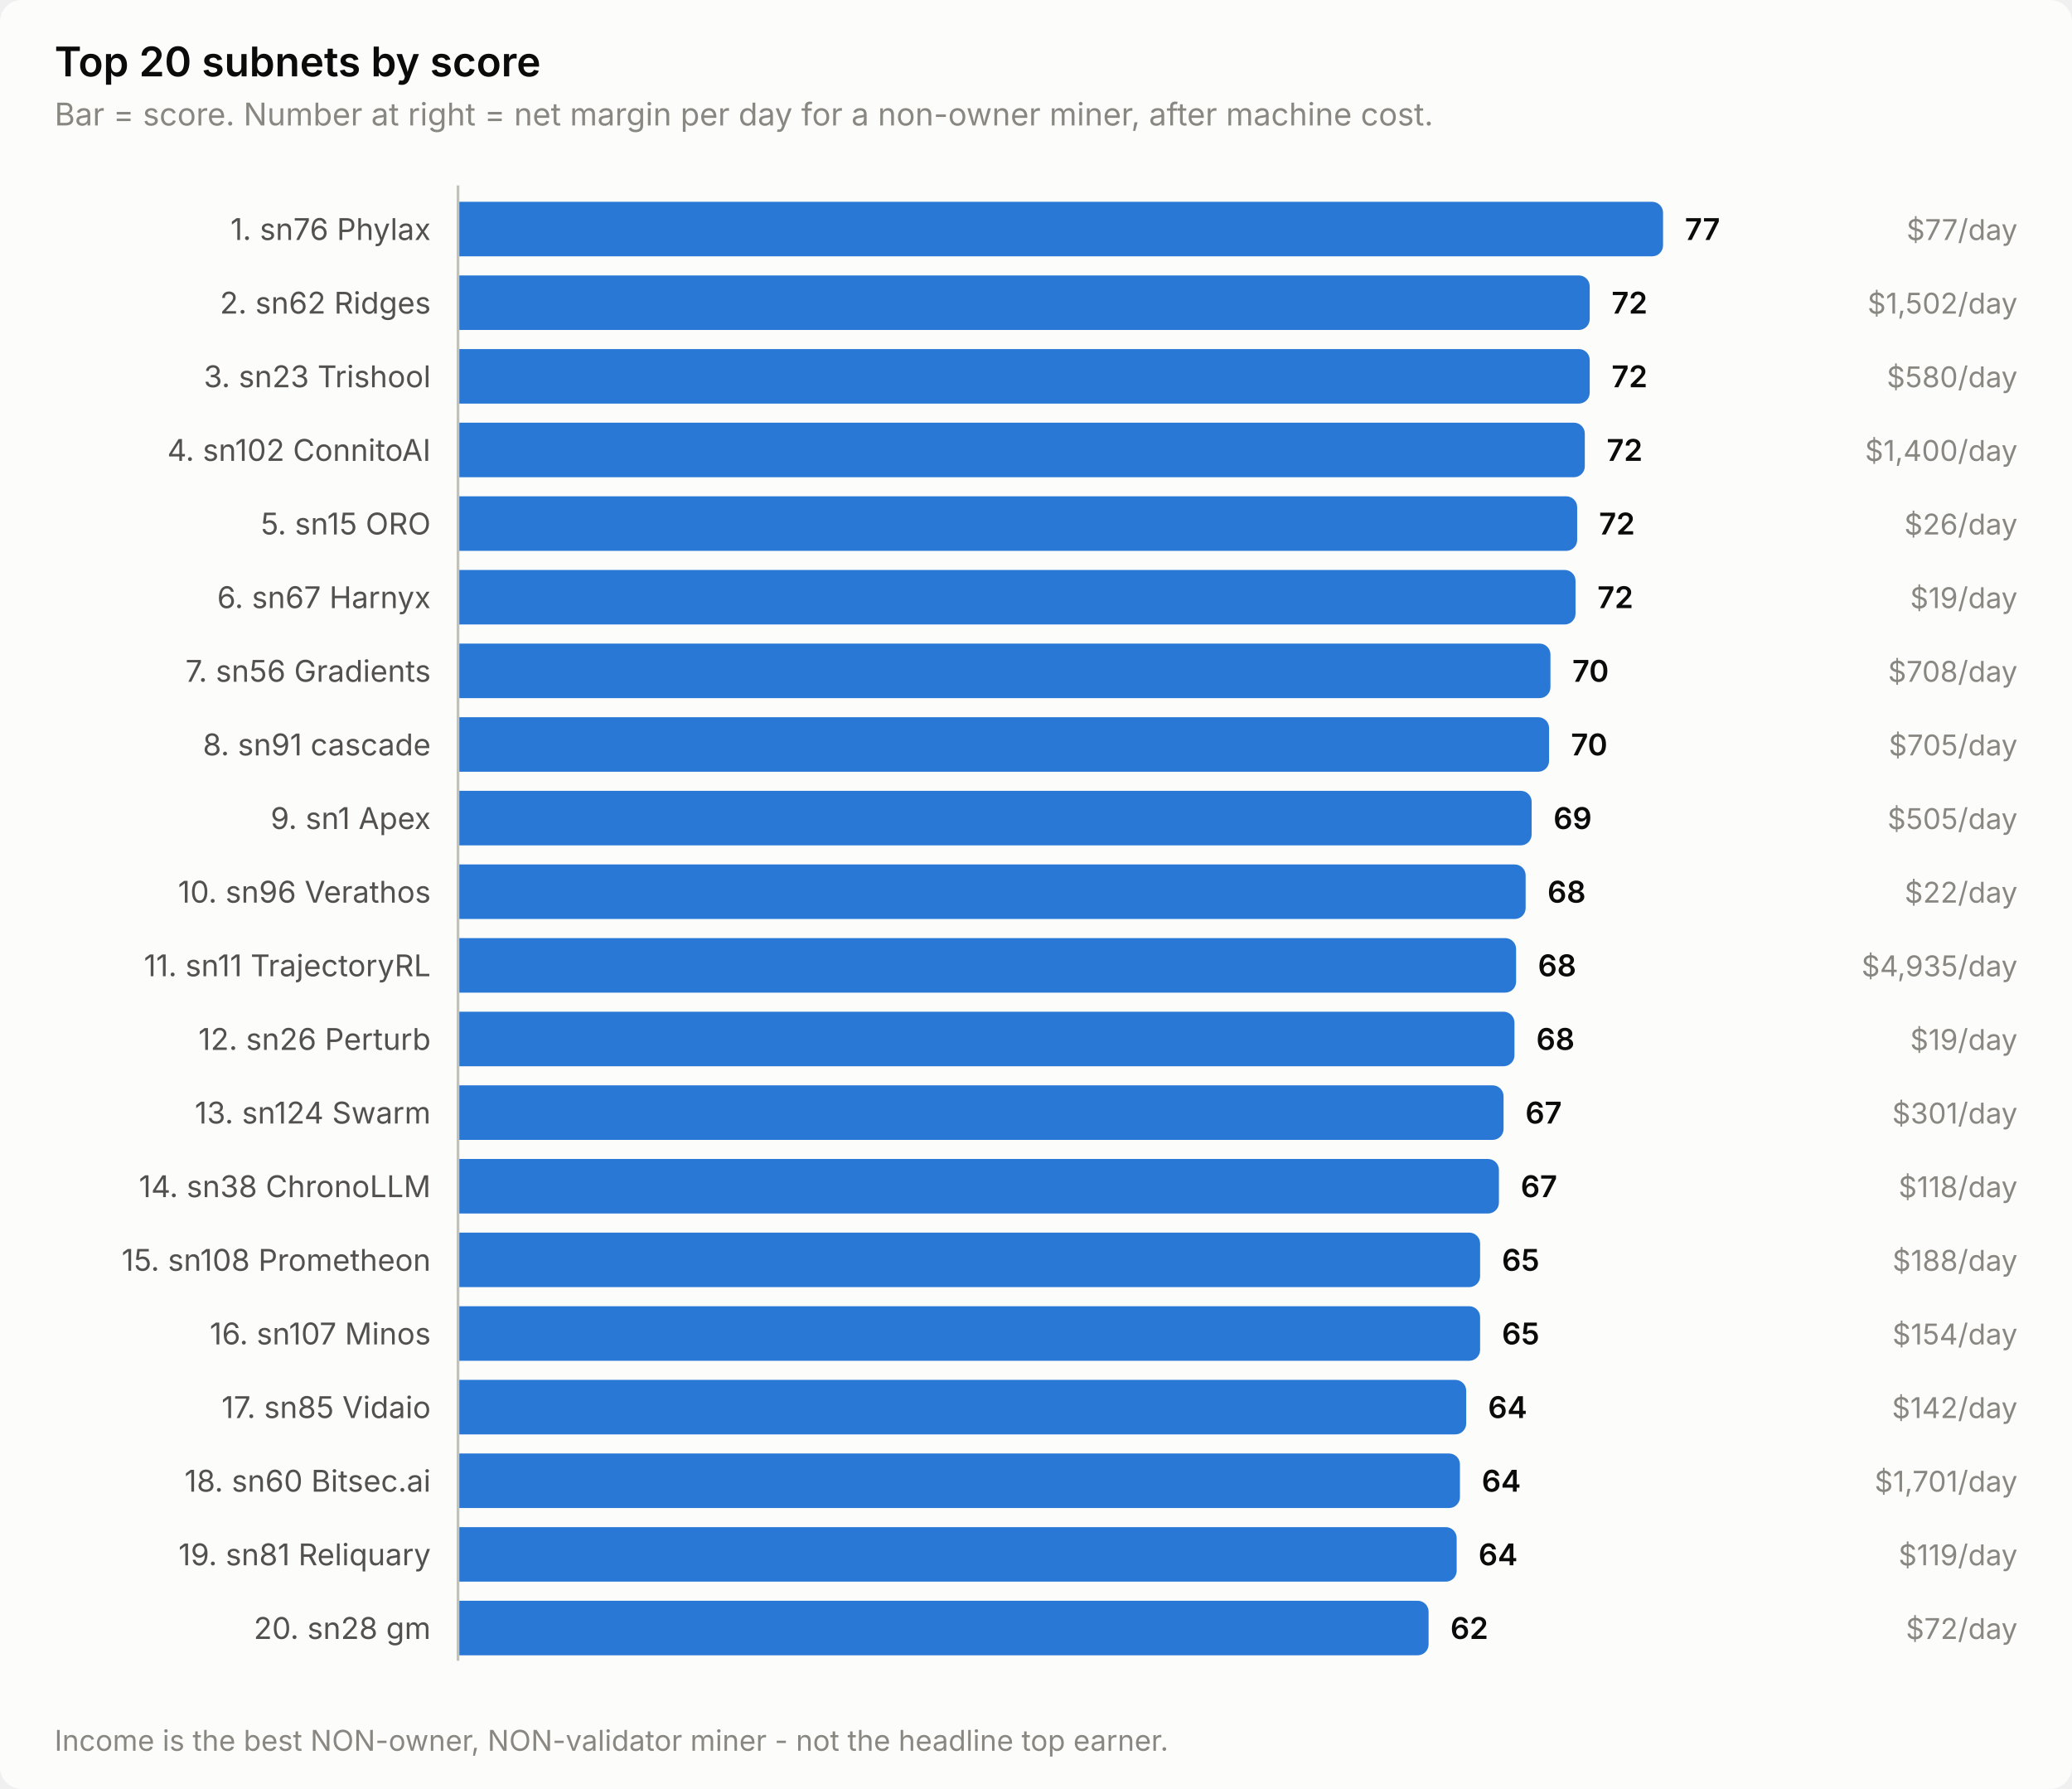
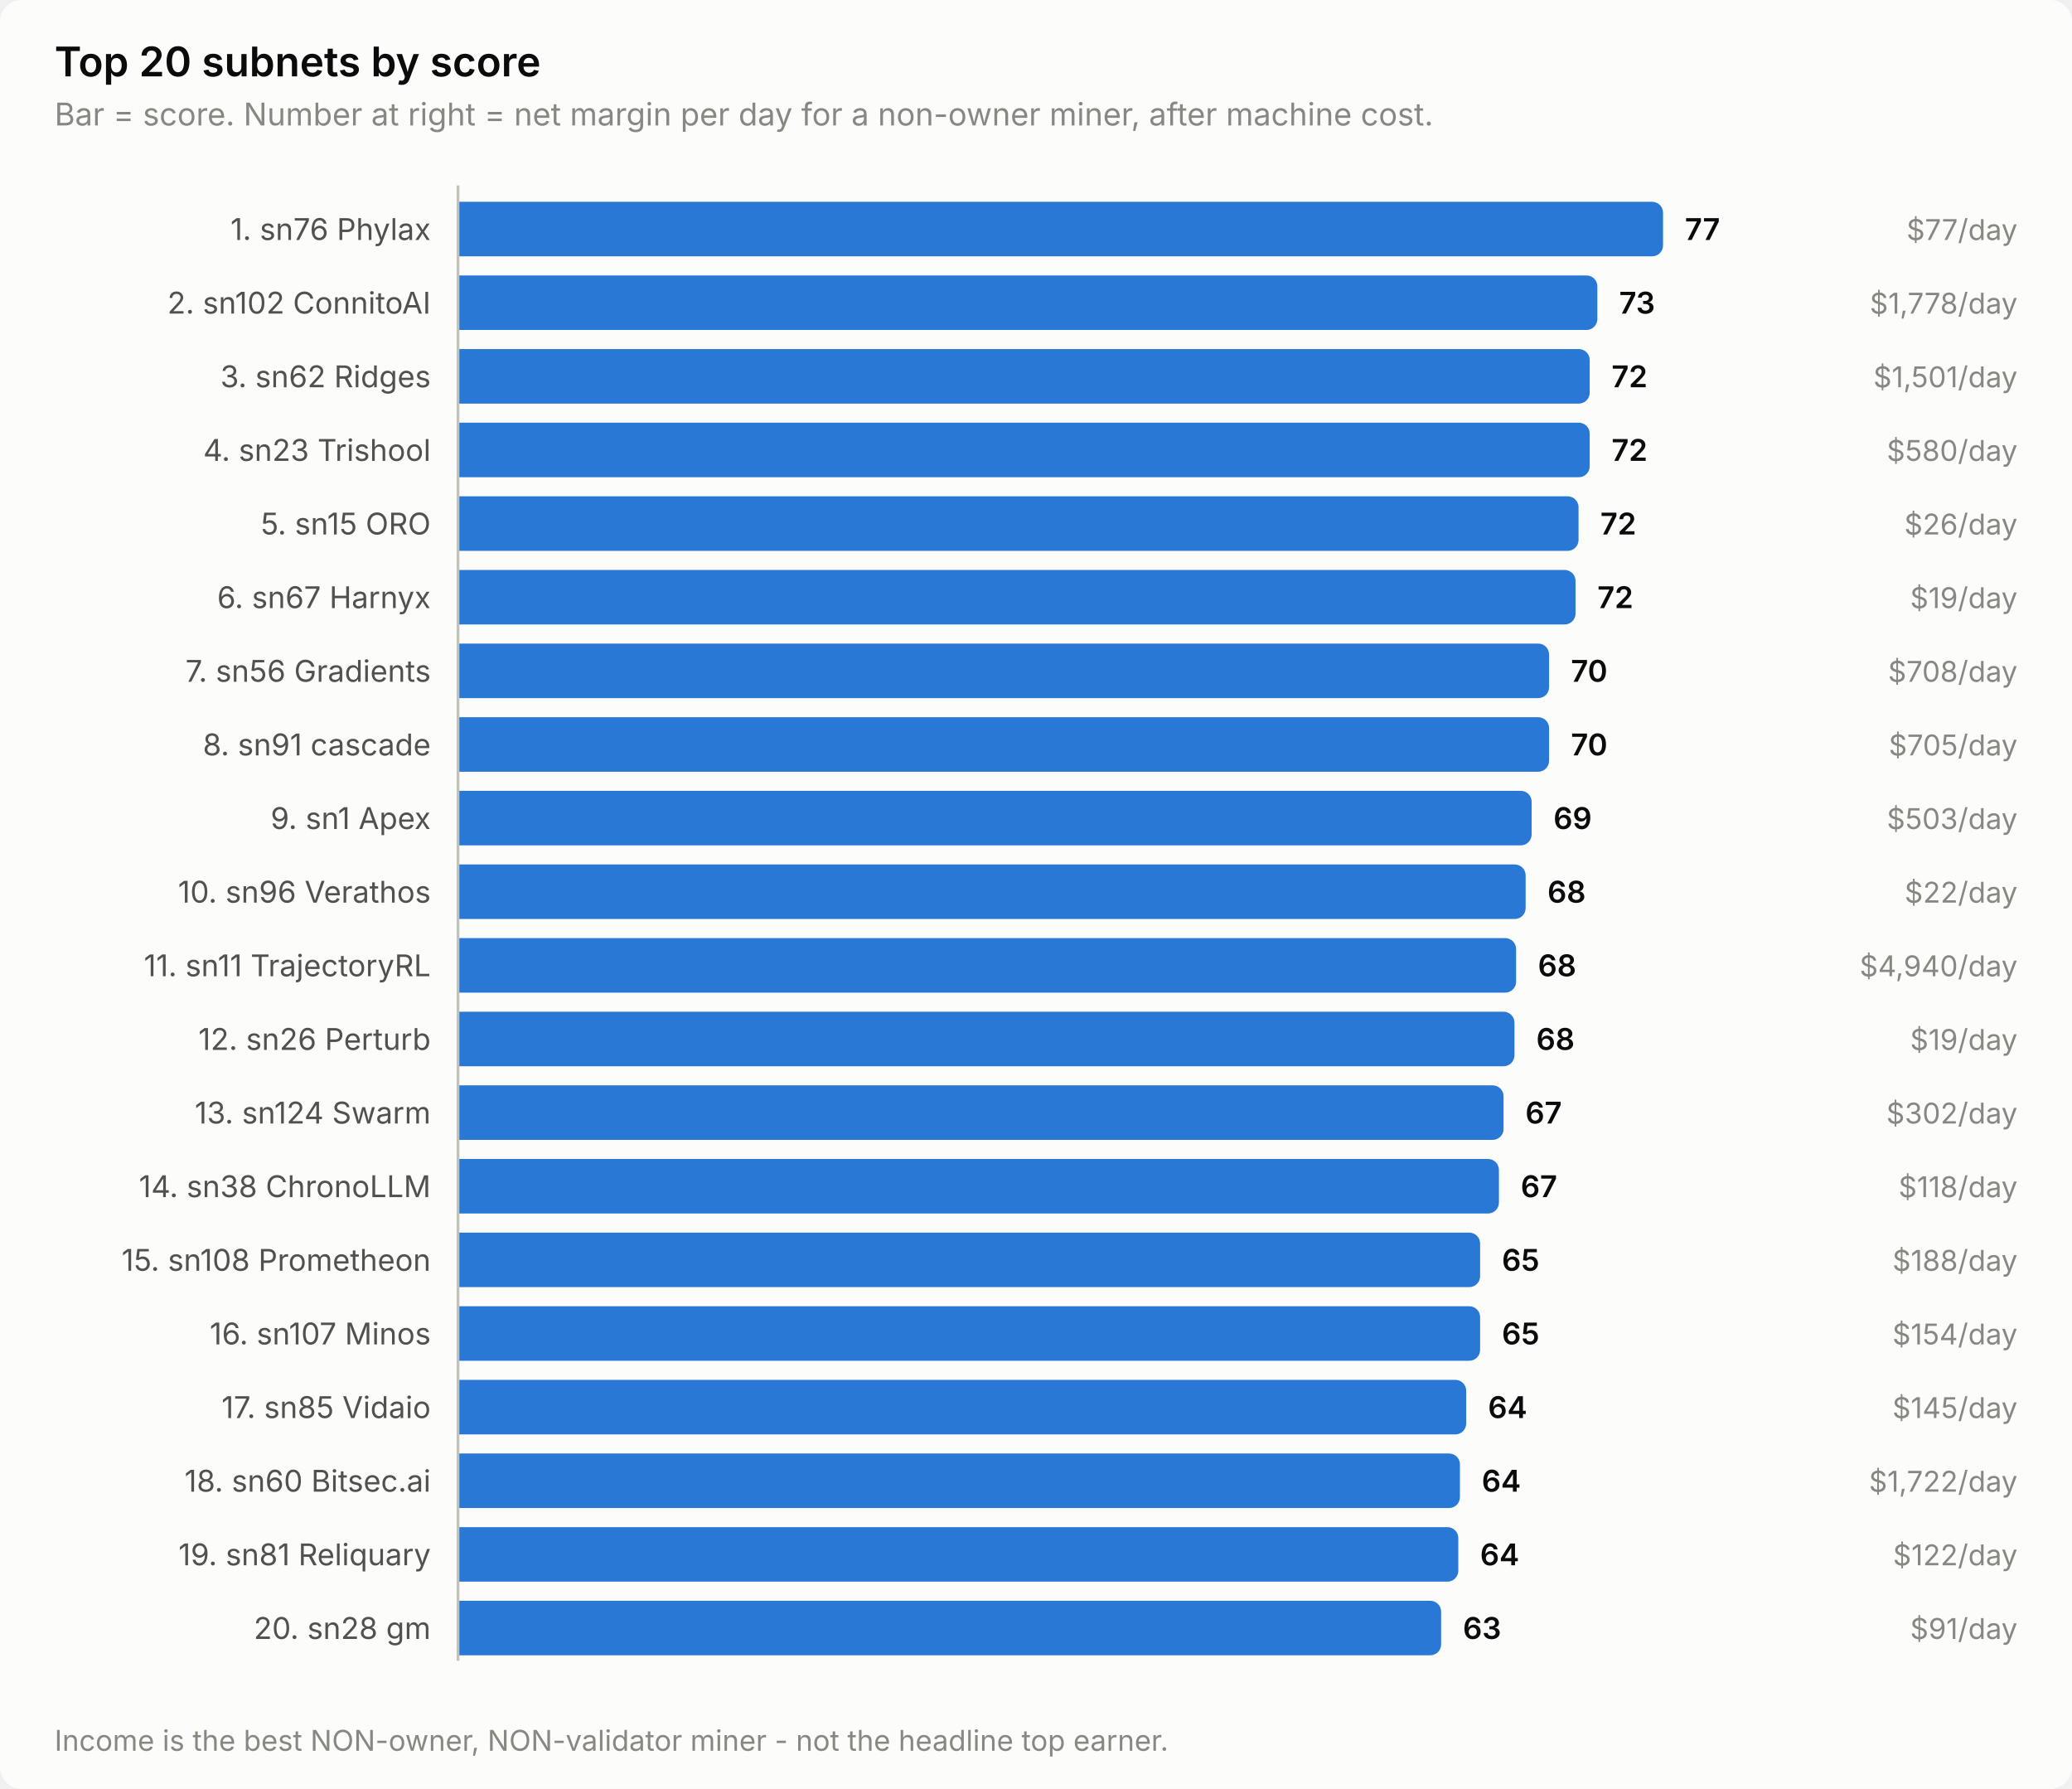
<svg xmlns="http://www.w3.org/2000/svg" width="760" height="656" viewBox="0 0 760 656" role="img" aria-label="Top 20 subnets by score">
  <style>
    text { font-family: system-ui, -apple-system, 'Segoe UI', sans-serif; }
    .t-title { font-size: 15px; font-weight: 600; }
    .t-sub { font-size: 11.5px; }
    .t-lab { font-size: 11px; }
    .t-val { font-size: 11px; font-weight: 600; font-variant-numeric: tabular-nums; }
    .t-tick { font-size: 10.5px; font-variant-numeric: tabular-nums; }

    .surface { fill: #fcfcfb; }
    .ink { fill: #0b0b0b; }
    .ink2 { fill: #52514e; }
    .muted { fill: #898781; }
    .grid { stroke: #e1e0d9; }
    .axis { stroke: #c3c2b7; }
    .accent { fill: #2a78d6; }
    .critical { fill: #d03b3b; }
    .deemph { fill: #d8d7d0; }

    @media (prefers-color-scheme: dark) {
      .surface { fill: #1a1a19; }
      .ink { fill: #ffffff; }
      .ink2 { fill: #c3c2b7; }
      .muted { fill: #898781; }
      .grid { stroke: #2c2c2a; }
      .axis { stroke: #383835; }
      .accent { fill: #3987e5; }
      .deemph { fill: #3a3a37; }
    }
</style>
  <rect class="surface" width="760" height="656" rx="8" />
  <text class="ink t-title" x="20" y="28">Top 20 subnets by score</text>
  <text class="muted t-sub" x="20" y="46">Bar = score. Number at right = net margin per day for a non-owner miner, after machine cost.</text>
  <text class="ink2 t-lab" x="158" y="88" text-anchor="end">1. sn76 Phylax</text>
  <path class="accent" d="M168.0,74.0 H606.0 a4.0,4.0 0 0 1 4.0,4.0 V90.0 a4.0,4.0 0 0 1 -4.0,4.0 H168.0 Z" />
  <text class="ink t-val" x="618.0" y="88">77</text>
  <text class="muted t-tick" x="740" y="88" text-anchor="end">$77/day</text>
-   <text class="ink2 t-lab" x="158" y="115" text-anchor="end">2. sn62 Ridges</text>
-   <path class="accent" d="M168.0,101.0 H579.1 a4.0,4.0 0 0 1 4.0,4.0 V117.0 a4.0,4.0 0 0 1 -4.0,4.0 H168.0 Z" />
-   <text class="ink t-val" x="591.1" y="115">72</text>
-   <text class="muted t-tick" x="740" y="115" text-anchor="end">$1,502/day</text>
-   <text class="ink2 t-lab" x="158" y="142" text-anchor="end">3. sn23 Trishool</text>
+   <text class="ink2 t-lab" x="158" y="115" text-anchor="end">2. sn102 ConnitoAI</text>
+   <path class="accent" d="M168.0,101.0 H581.9 a4.0,4.0 0 0 1 4.0,4.0 V117.0 a4.0,4.0 0 0 1 -4.0,4.0 H168.0 Z" />
+   <text class="ink t-val" x="593.9" y="115">73</text>
+   <text class="muted t-tick" x="740" y="115" text-anchor="end">$1,778/day</text>
+   <text class="ink2 t-lab" x="158" y="142" text-anchor="end">3. sn62 Ridges</text>
  <path class="accent" d="M168.0,128.0 H579.1 a4.0,4.0 0 0 1 4.0,4.0 V144.0 a4.0,4.0 0 0 1 -4.0,4.0 H168.0 Z" />
  <text class="ink t-val" x="591.1" y="142">72</text>
-   <text class="muted t-tick" x="740" y="142" text-anchor="end">$580/day</text>
-   <text class="ink2 t-lab" x="158" y="169" text-anchor="end">4. sn102 ConnitoAI</text>
-   <path class="accent" d="M168.0,155.0 H577.3 a4.0,4.0 0 0 1 4.0,4.0 V171.0 a4.0,4.0 0 0 1 -4.0,4.0 H168.0 Z" />
-   <text class="ink t-val" x="589.3" y="169">72</text>
-   <text class="muted t-tick" x="740" y="169" text-anchor="end">$1,400/day</text>
+   <text class="muted t-tick" x="740" y="142" text-anchor="end">$1,501/day</text>
+   <text class="ink2 t-lab" x="158" y="169" text-anchor="end">4. sn23 Trishool</text>
+   <path class="accent" d="M168.0,155.0 H579.1 a4.0,4.0 0 0 1 4.0,4.0 V171.0 a4.0,4.0 0 0 1 -4.0,4.0 H168.0 Z" />
+   <text class="ink t-val" x="591.1" y="169">72</text>
+   <text class="muted t-tick" x="740" y="169" text-anchor="end">$580/day</text>
  <text class="ink2 t-lab" x="158" y="196" text-anchor="end">5. sn15 ORO</text>
-   <path class="accent" d="M168.0,182.0 H574.5 a4.0,4.0 0 0 1 4.0,4.0 V198.0 a4.0,4.0 0 0 1 -4.0,4.0 H168.0 Z" />
-   <text class="ink t-val" x="586.5" y="196">72</text>
+   <path class="accent" d="M168.0,182.0 H575.0 a4.0,4.0 0 0 1 4.0,4.0 V198.0 a4.0,4.0 0 0 1 -4.0,4.0 H168.0 Z" />
+   <text class="ink t-val" x="587.0" y="196">72</text>
  <text class="muted t-tick" x="740" y="196" text-anchor="end">$26/day</text>
  <text class="ink2 t-lab" x="158" y="223" text-anchor="end">6. sn67 Harnyx</text>
  <path class="accent" d="M168.0,209.0 H573.9 a4.0,4.0 0 0 1 4.0,4.0 V225.0 a4.0,4.0 0 0 1 -4.0,4.0 H168.0 Z" />
  <text class="ink t-val" x="585.9" y="223">72</text>
  <text class="muted t-tick" x="740" y="223" text-anchor="end">$19/day</text>
  <text class="ink2 t-lab" x="158" y="250" text-anchor="end">7. sn56 Gradients</text>
-   <path class="accent" d="M168.0,236.0 H564.7 a4.0,4.0 0 0 1 4.0,4.0 V252.0 a4.0,4.0 0 0 1 -4.0,4.0 H168.0 Z" />
-   <text class="ink t-val" x="576.7" y="250">70</text>
+   <path class="accent" d="M168.0,236.0 H564.2 a4.0,4.0 0 0 1 4.0,4.0 V252.0 a4.0,4.0 0 0 1 -4.0,4.0 H168.0 Z" />
+   <text class="ink t-val" x="576.2" y="250">70</text>
  <text class="muted t-tick" x="740" y="250" text-anchor="end">$708/day</text>
  <text class="ink2 t-lab" x="158" y="277" text-anchor="end">8. sn91 cascade</text>
  <path class="accent" d="M168.0,263.0 H564.2 a4.0,4.0 0 0 1 4.0,4.0 V279.0 a4.0,4.0 0 0 1 -4.0,4.0 H168.0 Z" />
  <text class="ink t-val" x="576.2" y="277">70</text>
  <text class="muted t-tick" x="740" y="277" text-anchor="end">$705/day</text>
  <text class="ink2 t-lab" x="158" y="304" text-anchor="end">9. sn1 Apex</text>
  <path class="accent" d="M168.0,290.0 H557.8 a4.0,4.0 0 0 1 4.0,4.0 V306.0 a4.0,4.0 0 0 1 -4.0,4.0 H168.0 Z" />
  <text class="ink t-val" x="569.8" y="304">69</text>
-   <text class="muted t-tick" x="740" y="304" text-anchor="end">$505/day</text>
+   <text class="muted t-tick" x="740" y="304" text-anchor="end">$503/day</text>
  <text class="ink2 t-lab" x="158" y="331" text-anchor="end">10. sn96 Verathos</text>
  <path class="accent" d="M168.0,317.0 H555.6 a4.0,4.0 0 0 1 4.0,4.0 V333.0 a4.0,4.0 0 0 1 -4.0,4.0 H168.0 Z" />
  <text class="ink t-val" x="567.6" y="331">68</text>
  <text class="muted t-tick" x="740" y="331" text-anchor="end">$22/day</text>
  <text class="ink2 t-lab" x="158" y="358" text-anchor="end">11. sn11 TrajectoryRL</text>
  <path class="accent" d="M168.0,344.0 H552.1 a4.0,4.0 0 0 1 4.0,4.0 V360.0 a4.0,4.0 0 0 1 -4.0,4.0 H168.0 Z" />
  <text class="ink t-val" x="564.1" y="358">68</text>
-   <text class="muted t-tick" x="740" y="358" text-anchor="end">$4,935/day</text>
+   <text class="muted t-tick" x="740" y="358" text-anchor="end">$4,940/day</text>
  <text class="ink2 t-lab" x="158" y="385" text-anchor="end">12. sn26 Perturb</text>
  <path class="accent" d="M168.0,371.0 H551.5 a4.0,4.0 0 0 1 4.0,4.0 V387.0 a4.0,4.0 0 0 1 -4.0,4.0 H168.0 Z" />
  <text class="ink t-val" x="563.5" y="385">68</text>
  <text class="muted t-tick" x="740" y="385" text-anchor="end">$19/day</text>
  <text class="ink2 t-lab" x="158" y="412" text-anchor="end">13. sn124 Swarm</text>
  <path class="accent" d="M168.0,398.0 H547.5 a4.0,4.0 0 0 1 4.0,4.0 V414.0 a4.0,4.0 0 0 1 -4.0,4.0 H168.0 Z" />
  <text class="ink t-val" x="559.5" y="412">67</text>
-   <text class="muted t-tick" x="740" y="412" text-anchor="end">$301/day</text>
+   <text class="muted t-tick" x="740" y="412" text-anchor="end">$302/day</text>
  <text class="ink2 t-lab" x="158" y="439" text-anchor="end">14. sn38 ChronoLLM</text>
  <path class="accent" d="M168.0,425.0 H545.8 a4.0,4.0 0 0 1 4.0,4.0 V441.0 a4.0,4.0 0 0 1 -4.0,4.0 H168.0 Z" />
  <text class="ink t-val" x="557.8" y="439">67</text>
  <text class="muted t-tick" x="740" y="439" text-anchor="end">$118/day</text>
  <text class="ink2 t-lab" x="158" y="466" text-anchor="end">15. sn108 Prometheon</text>
  <path class="accent" d="M168.0,452.0 H538.9 a4.0,4.0 0 0 1 4.0,4.0 V468.0 a4.0,4.0 0 0 1 -4.0,4.0 H168.0 Z" />
  <text class="ink t-val" x="550.9" y="466">65</text>
  <text class="muted t-tick" x="740" y="466" text-anchor="end">$188/day</text>
  <text class="ink2 t-lab" x="158" y="493" text-anchor="end">16. sn107 Minos</text>
  <path class="accent" d="M168.0,479.0 H538.9 a4.0,4.0 0 0 1 4.0,4.0 V495.0 a4.0,4.0 0 0 1 -4.0,4.0 H168.0 Z" />
  <text class="ink t-val" x="550.9" y="493">65</text>
  <text class="muted t-tick" x="740" y="493" text-anchor="end">$154/day</text>
  <text class="ink2 t-lab" x="158" y="520" text-anchor="end">17. sn85 Vidaio</text>
  <path class="accent" d="M168.0,506.0 H533.8 a4.0,4.0 0 0 1 4.0,4.0 V522.0 a4.0,4.0 0 0 1 -4.0,4.0 H168.0 Z" />
  <text class="ink t-val" x="545.8" y="520">64</text>
-   <text class="muted t-tick" x="740" y="520" text-anchor="end">$142/day</text>
+   <text class="muted t-tick" x="740" y="520" text-anchor="end">$145/day</text>
  <text class="ink2 t-lab" x="158" y="547" text-anchor="end">18. sn60 Bitsec.ai</text>
  <path class="accent" d="M168.0,533.0 H531.5 a4.0,4.0 0 0 1 4.0,4.0 V549.0 a4.0,4.0 0 0 1 -4.0,4.0 H168.0 Z" />
  <text class="ink t-val" x="543.5" y="547">64</text>
-   <text class="muted t-tick" x="740" y="547" text-anchor="end">$1,701/day</text>
+   <text class="muted t-tick" x="740" y="547" text-anchor="end">$1,722/day</text>
  <text class="ink2 t-lab" x="158" y="574" text-anchor="end">19. sn81 Reliquary</text>
-   <path class="accent" d="M168.0,560.0 H530.3 a4.0,4.0 0 0 1 4.0,4.0 V576.0 a4.0,4.0 0 0 1 -4.0,4.0 H168.0 Z" />
-   <text class="ink t-val" x="542.3" y="574">64</text>
-   <text class="muted t-tick" x="740" y="574" text-anchor="end">$119/day</text>
+   <path class="accent" d="M168.0,560.0 H530.9 a4.0,4.0 0 0 1 4.0,4.0 V576.0 a4.0,4.0 0 0 1 -4.0,4.0 H168.0 Z" />
+   <text class="ink t-val" x="542.9" y="574">64</text>
+   <text class="muted t-tick" x="740" y="574" text-anchor="end">$122/day</text>
  <text class="ink2 t-lab" x="158" y="601" text-anchor="end">20. sn28 gm</text>
-   <path class="accent" d="M168.0,587.0 H520.0 a4.0,4.0 0 0 1 4.0,4.0 V603.0 a4.0,4.0 0 0 1 -4.0,4.0 H168.0 Z" />
-   <text class="ink t-val" x="532.0" y="601">62</text>
-   <text class="muted t-tick" x="740" y="601" text-anchor="end">$72/day</text>
+   <path class="accent" d="M168.0,587.0 H524.6 a4.0,4.0 0 0 1 4.0,4.0 V603.0 a4.0,4.0 0 0 1 -4.0,4.0 H168.0 Z" />
+   <text class="ink t-val" x="536.6" y="601">63</text>
+   <text class="muted t-tick" x="740" y="601" text-anchor="end">$91/day</text>
  <line class="axis" x1="168" y1="68" x2="168" y2="609" stroke-width="1" />
  <text class="muted t-tick" x="20" y="642">Income is the best NON-owner, NON-validator miner - not the headline top earner.</text>
</svg>
